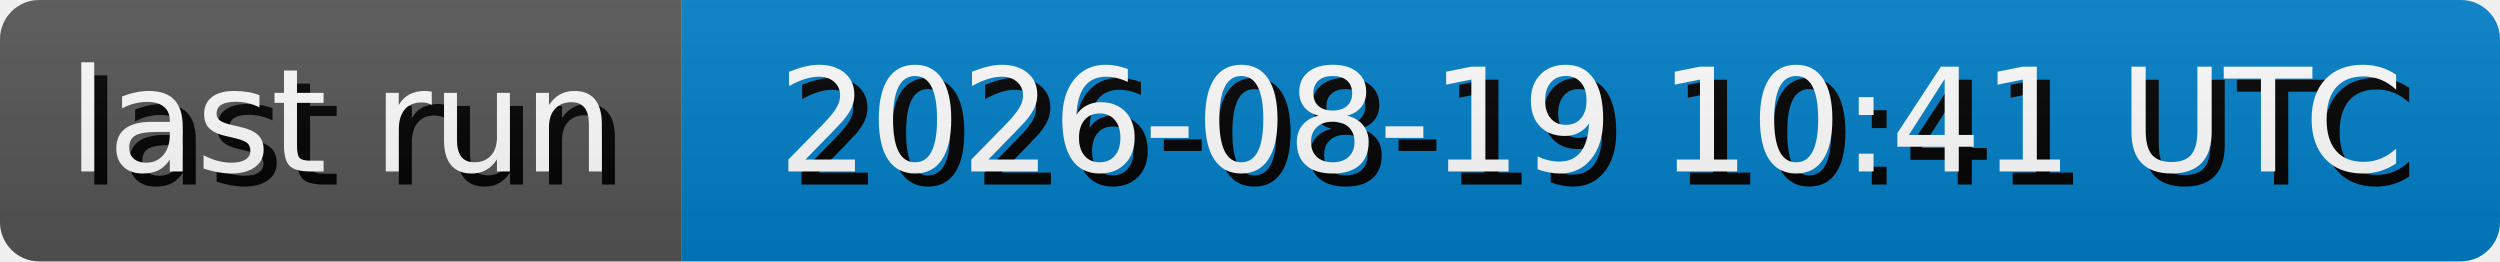
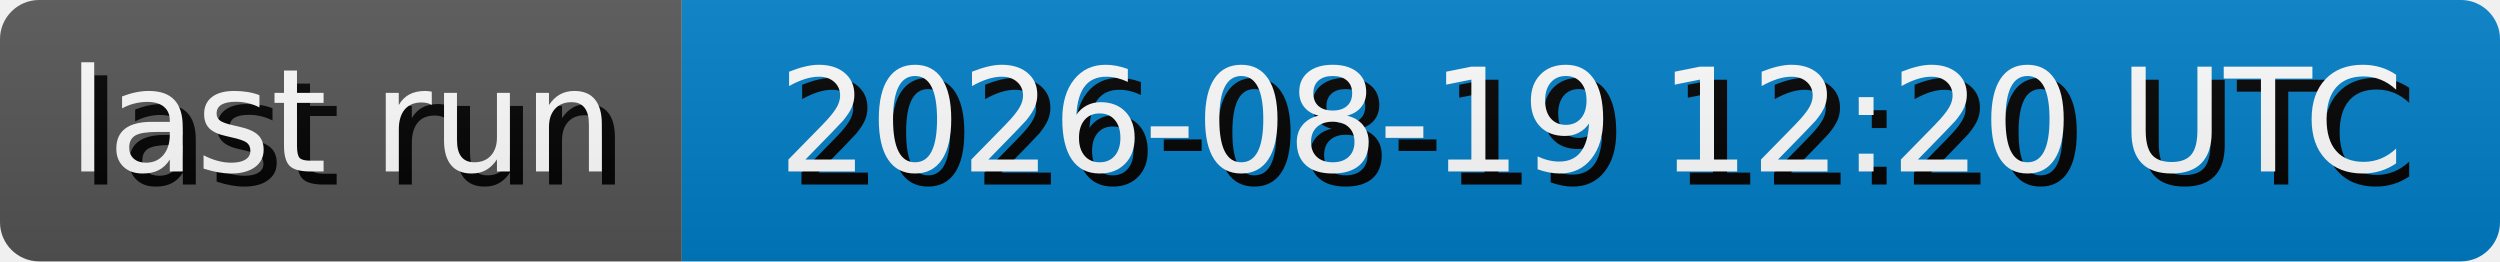
- <svg xmlns="http://www.w3.org/2000/svg" width="191.3" height="20" role="img" aria-label="last run: 2026-08-19 10:41 UTC">
+ <svg xmlns="http://www.w3.org/2000/svg" width="191.3" height="20" role="img" aria-label="last run: 2026-08-19 12:20 UTC">
  <style>
        rect {
            height: 20px;
        }

        text {
            text-rendering: geometricPrecision;
            dominant-baseline: middle;
            text-anchor: middle;
            font-family: Verdana,Geneva,DejaVu Sans,sans-serif;
            font-size: 110px;
            fill: #fff;
        }

        .shadow {
            transform: translate(10px, 10px);
            fill: #010101;
        }
    </style>
  <linearGradient id="s" x2="0" y2="100%">
    <stop offset="0" stop-color="#bbb" stop-opacity=".1" />
    <stop offset="1" stop-opacity=".1" />
  </linearGradient>
  <clipPath id="r">
    <rect width="100%" rx="3" fill="#fff" />
  </clipPath>
  <g clip-path="url(#r)">
    <g>
      <rect width="52.17" fill="#555" />
      <g transform="scale(.1)">
        <text x="260.85" y="100" textLength="421.7" class="shadow">last run</text>
        <text x="260.85" y="100" textLength="421.7">last run</text>
      </g>
    </g>
    <g transform="translate(52.17 0)">
      <rect width="139.13" fill="#007ec6" />
      <g transform="scale(.1)">
-         <text x="695.65" y="100" textLength="1291.3" class="shadow">2026-08-19 10:41 UTC</text>
-         <text x="695.65" y="100" textLength="1291.3">2026-08-19 10:41 UTC</text>
+         <text x="695.65" y="100" textLength="1291.3" class="shadow">2026-08-19 12:20 UTC</text>
+         <text x="695.65" y="100" textLength="1291.3">2026-08-19 12:20 UTC</text>
      </g>
    </g>
    <rect width="100%" height="100%" fill="url(#s)" />
  </g>
</svg>
